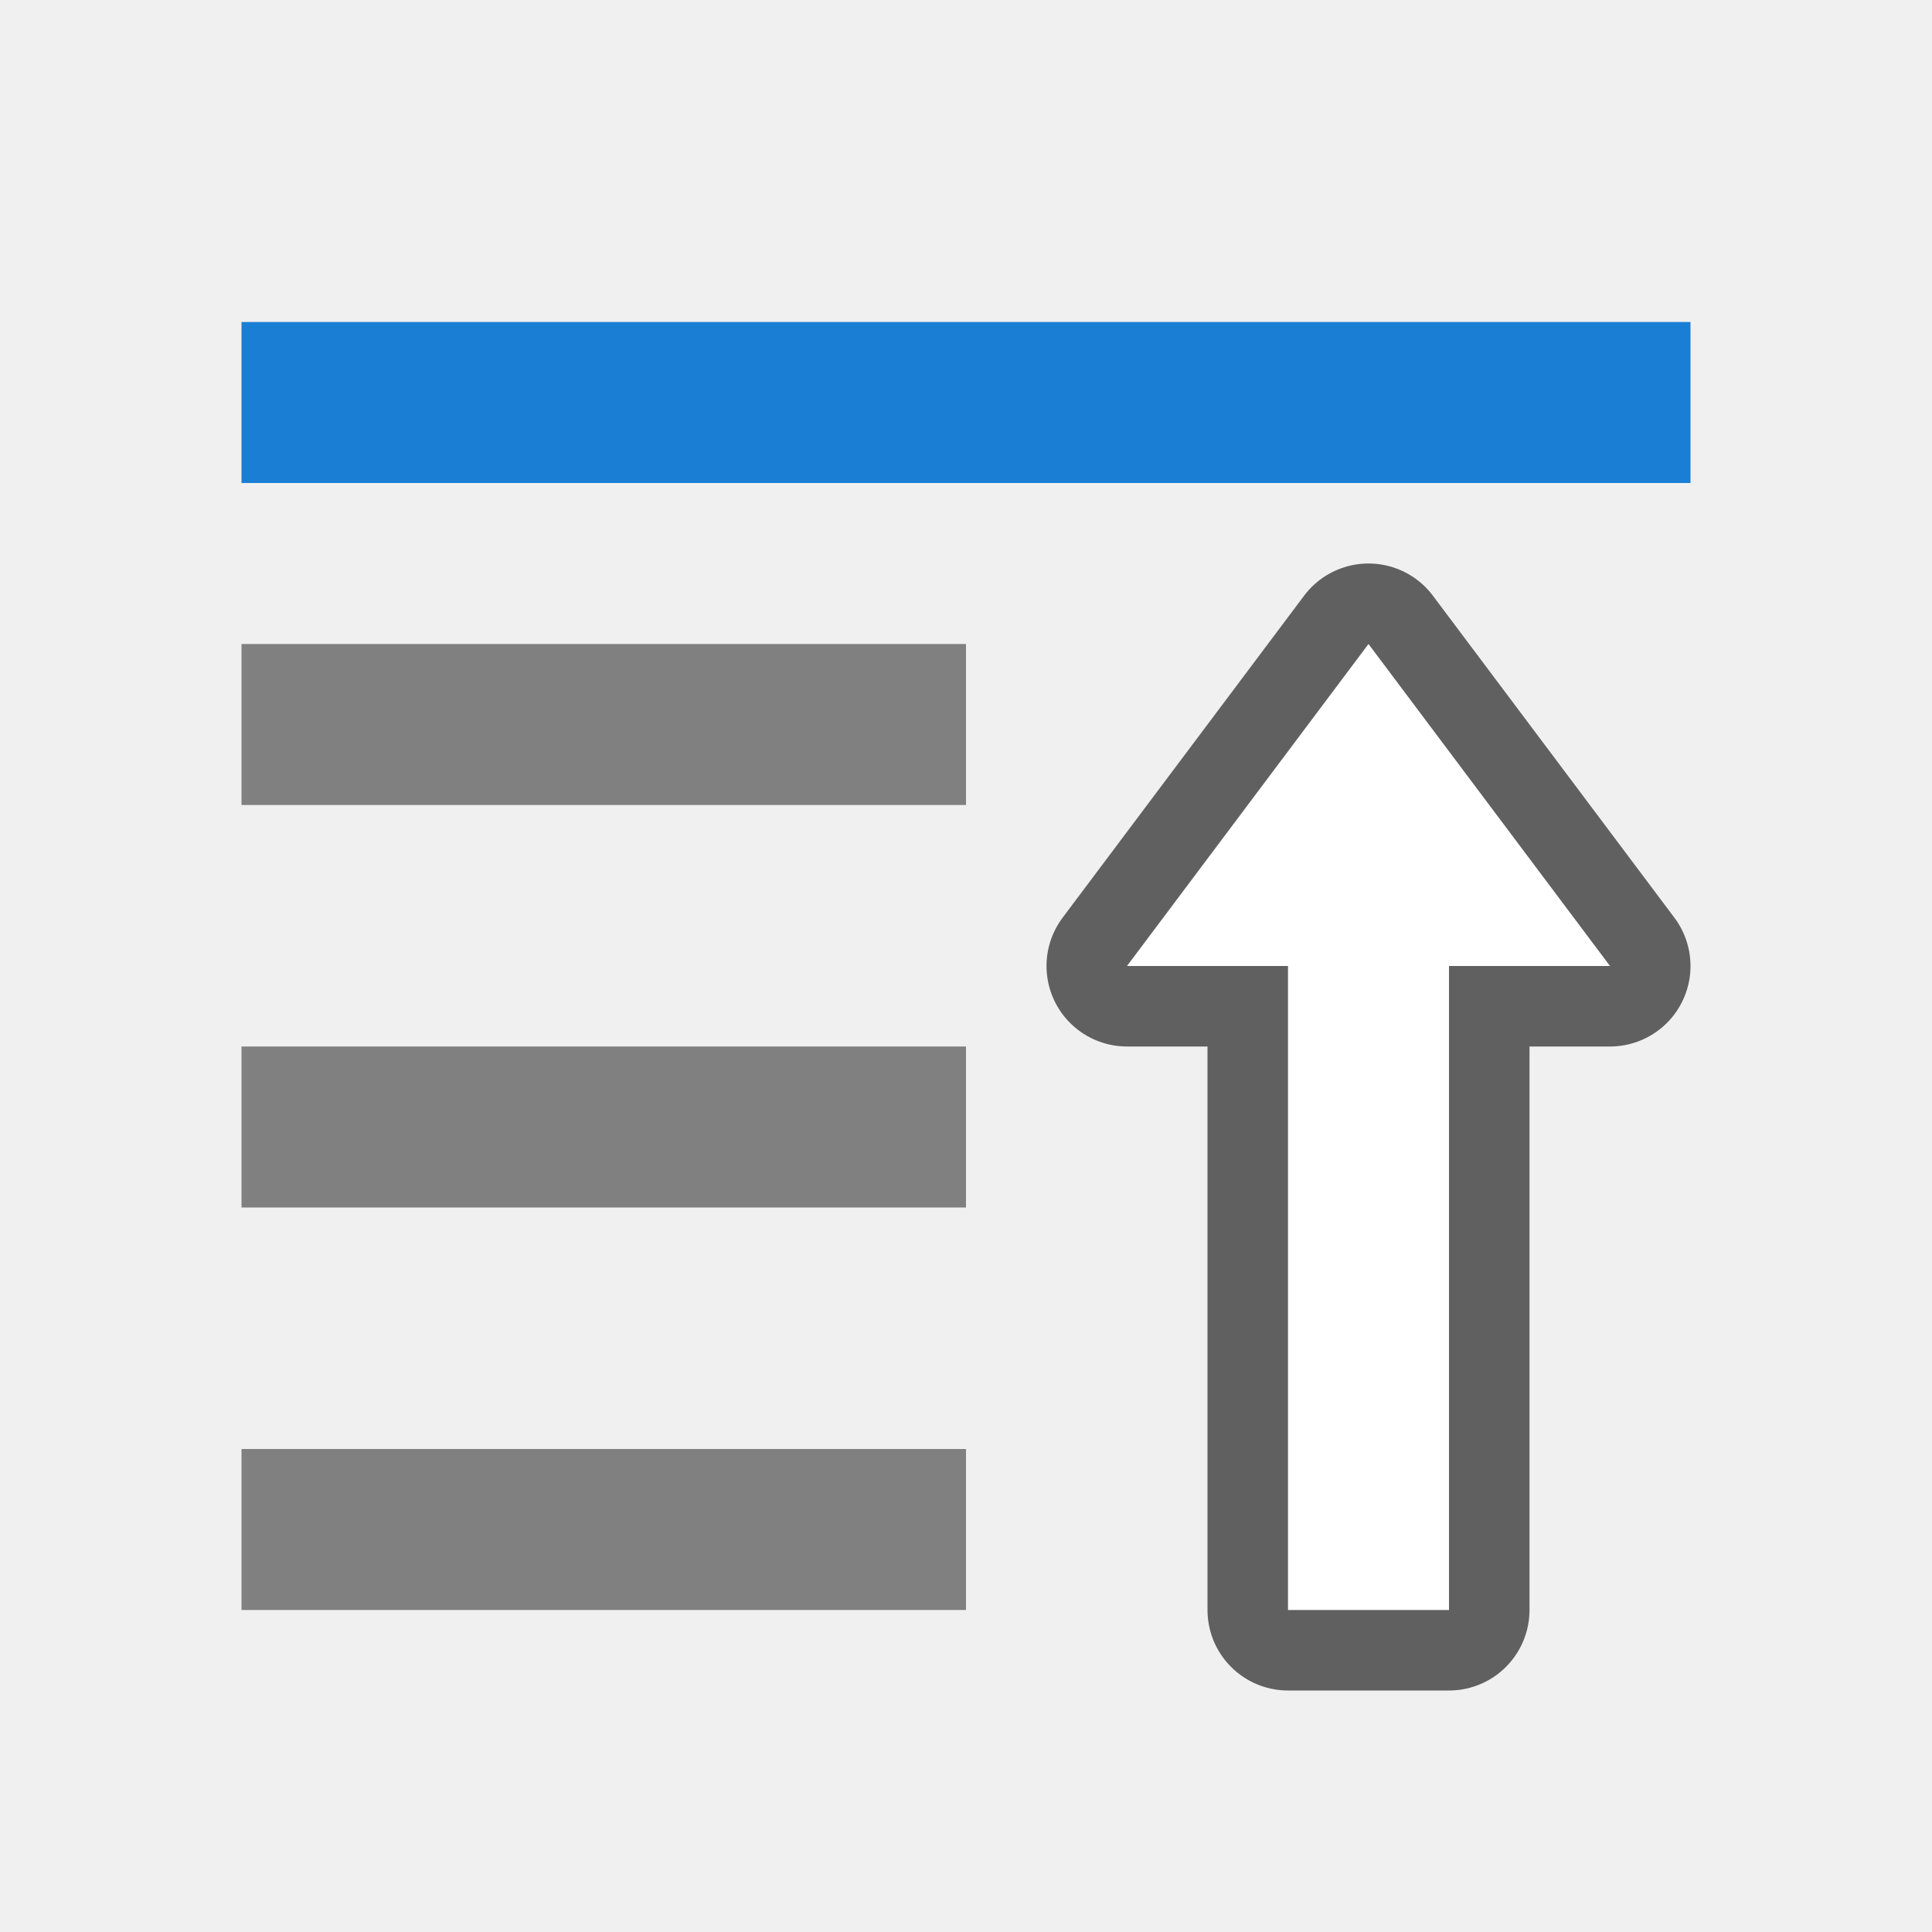
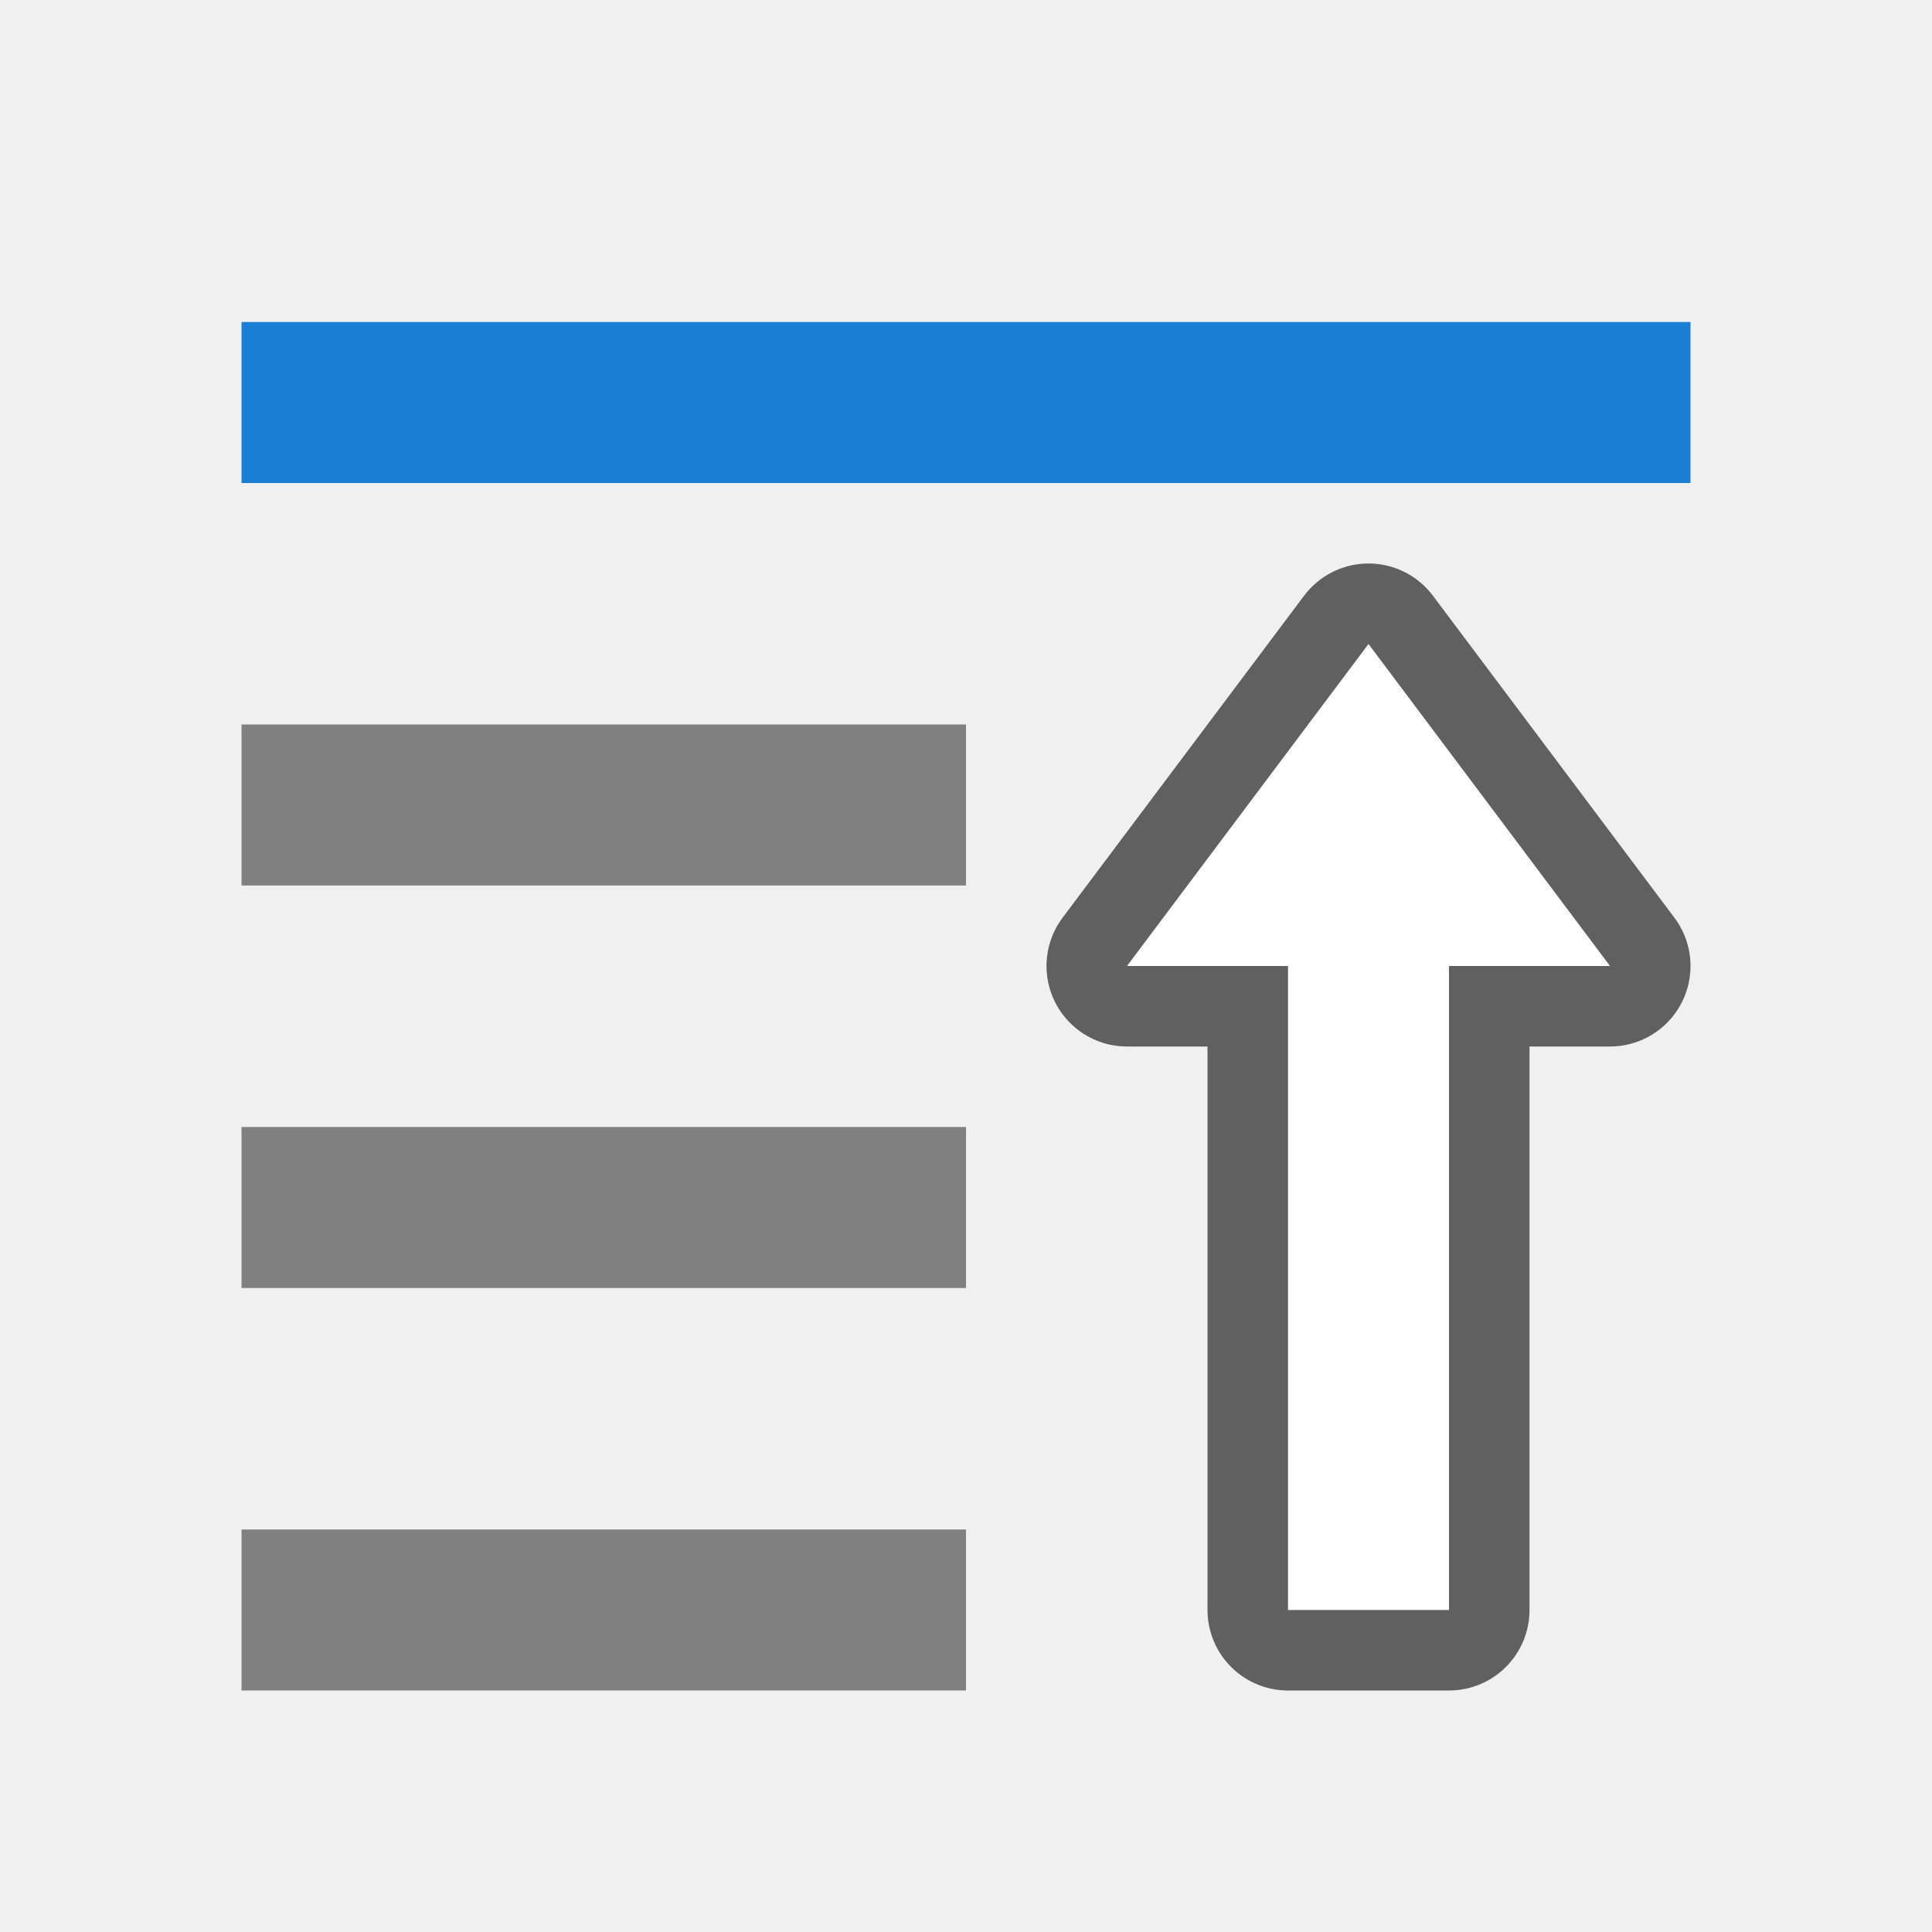
<svg xmlns="http://www.w3.org/2000/svg" viewBox="0 0 24 24">
-   <path fill="gray" d="M3 20h9v-2H3zM3 15h9v-2H3zM3 10h9V8H3z" />
+   <path fill="gray" d="M3 21h9v-2H3zM3 16h9v-2H3zM3 11h9V9H3z" />
  <path d="M17 8l-3 4h2v8h2v-8h2z" opacity=".6" stroke="#000" stroke-width="2" stroke-linejoin="round" />
  <path d="M17 8l-3 4h2v8h2v-8h2z" fill="#fff" />
  <path fill="#1a7fd4" d="M3 6h18V4H3z" />
</svg>
